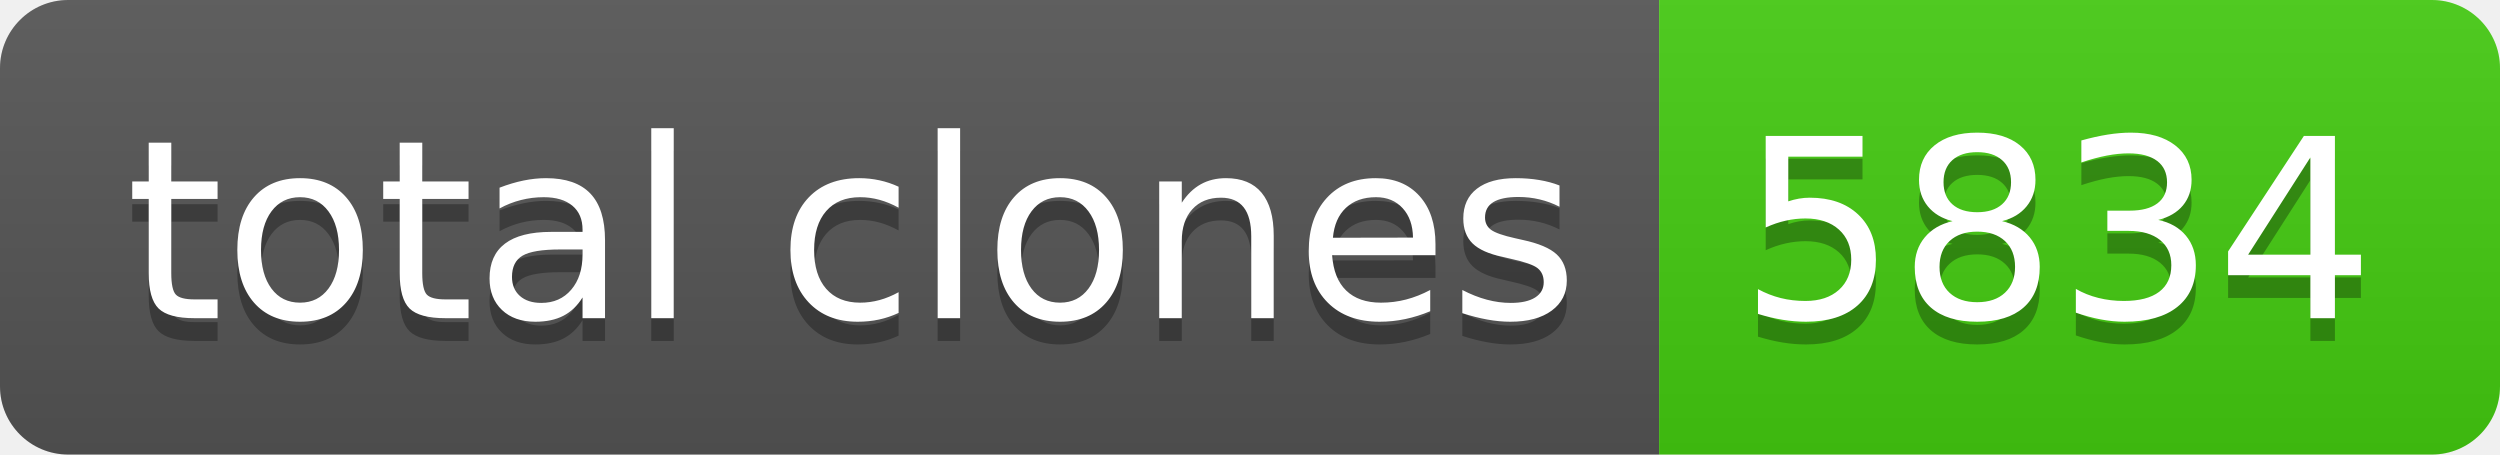
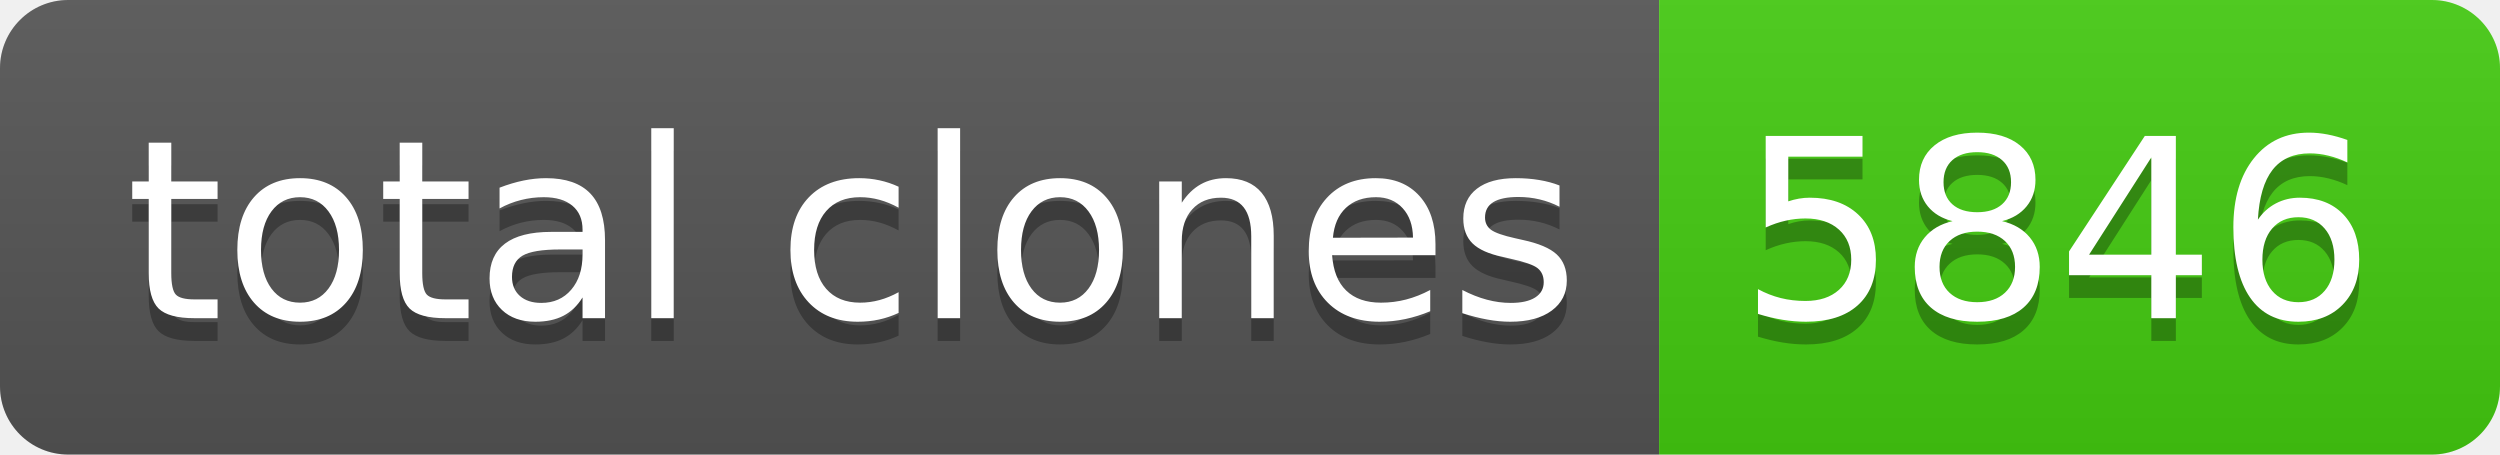
- <svg xmlns="http://www.w3.org/2000/svg" width="110" height="20" role="img" aria-label="total clones: 5834">
+ <svg xmlns="http://www.w3.org/2000/svg" width="110" height="20" role="img" aria-label="total clones: 5846">
  <linearGradient id="s" x2="0" y2="100%">
    <stop offset="0" stop-color="#bbb" stop-opacity=".1" />
    <stop offset="1" stop-opacity=".1" />
  </linearGradient>
  <clipPath id="r">
    <rect width="110" height="20" rx="3" fill="#fff" />
  </clipPath>
  <g clip-path="url(#r)">
    <rect width="73" height="20" fill="#555" />
    <rect x="73" width="37" height="20" fill="#4c1" />
    <rect width="110" height="20" fill="url(#s)" />
  </g>
  <g fill="#fff" text-anchor="middle" font-family="Verdana,Geneva,DejaVu Sans,sans-serif" text-rendering="geometricPrecision" font-size="110">
    <text aria-hidden="true" x="375" y="150" fill="#010101" fill-opacity=".3" transform="scale(.1)" textLength="630">total clones</text>
    <text x="375" y="140" transform="scale(.1)" fill="#fff" textLength="630">total clones</text>
-     <text aria-hidden="true" x="905" y="150" fill="#010101" fill-opacity=".3" transform="scale(.1)" textLength="270">5834</text>
-     <text x="905" y="140" transform="scale(.1)" fill="#fff" textLength="270">5834</text>
+     <text aria-hidden="true" x="905" y="150" fill="#010101" fill-opacity=".3" transform="scale(.1)" textLength="270">5846</text>
+     <text x="905" y="140" transform="scale(.1)" fill="#fff" textLength="270">5846</text>
  </g>
</svg>
